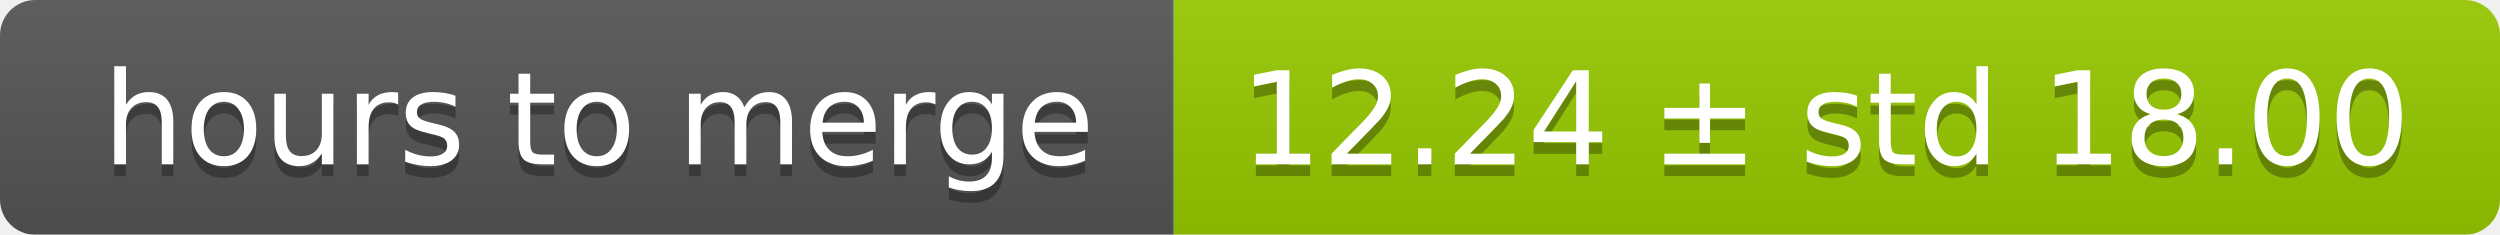
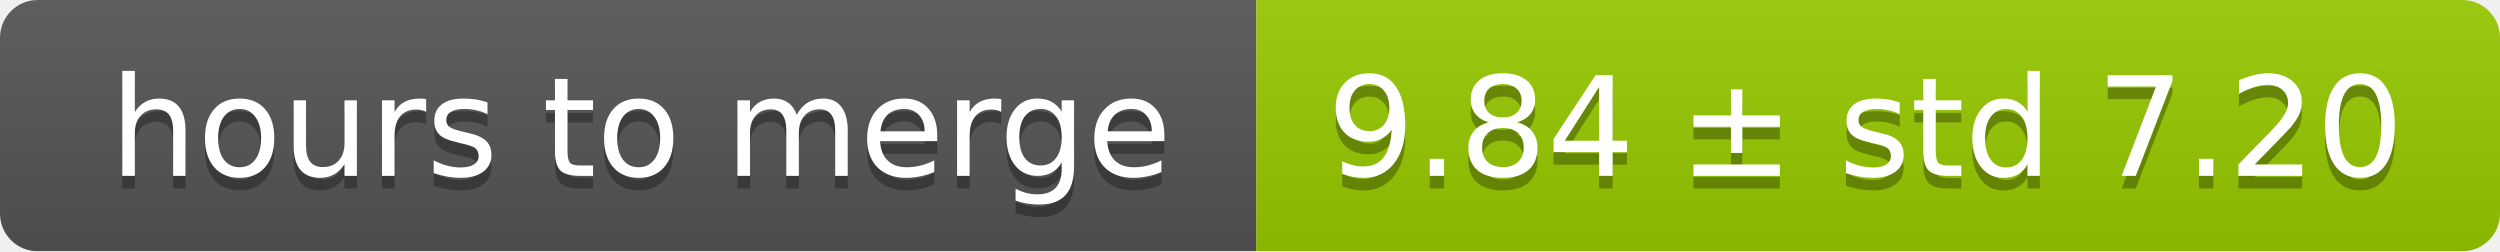
- <svg xmlns="http://www.w3.org/2000/svg" width="213" height="20">
+ <svg xmlns="http://www.w3.org/2000/svg" width="199" height="20">
  <linearGradient id="smooth" x2="0" y2="100%">
    <stop offset="0" stop-color="#bbb" stop-opacity=".1" />
    <stop offset="1" stop-opacity=".1" />
  </linearGradient>
  <mask id="round">
-     <rect width="213" height="20" rx="3" fill="#fff" />
+     <rect width="199" height="20" rx="3" fill="#fff" />
  </mask>
  <g mask="url(#round)">
    <rect width="100" height="20" fill="#555" />
-     <rect x="100" width="113" height="20" fill="#97ca00" />
-     <rect width="213" height="20" fill="url(#smooth)" />
+     <rect x="100" width="99" height="20" fill="#97ca00" />
+     <rect width="199" height="20" fill="url(#smooth)" />
  </g>
  <g fill="#fff" text-anchor="middle" font-family="DejaVu Sans,Verdana,Geneva,sans-serif" font-size="11">
    <text x="51" y="15" fill="#010101" fill-opacity=".3">hours to merge</text>
    <text x="51" y="14">hours to merge</text>
-     <text x="155.5" y="15" fill="#010101" fill-opacity=".3">12.24 ± std 18.00</text>
-     <text x="155.5" y="14">12.24 ± std 18.00</text>
+     <text x="148.5" y="15" fill="#010101" fill-opacity=".3">9.84 ± std 7.20</text>
+     <text x="148.5" y="14">9.84 ± std 7.20</text>
  </g>
</svg>
